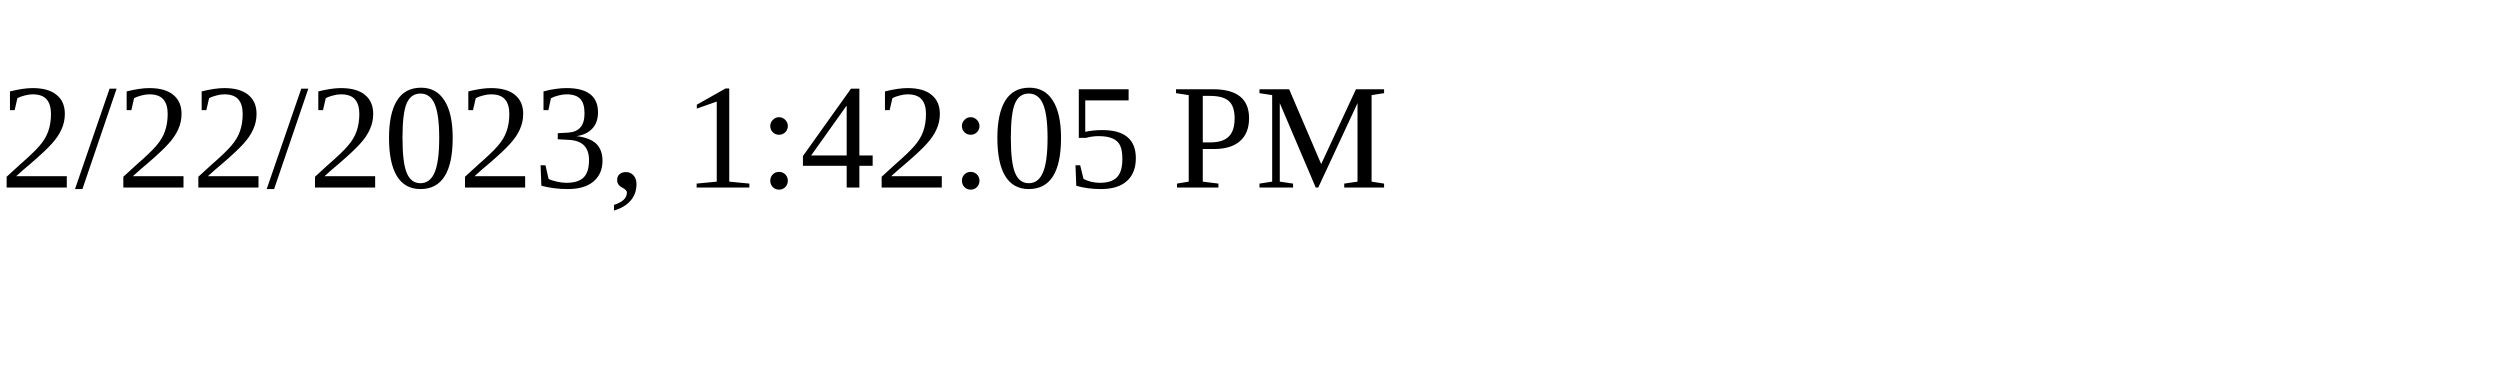
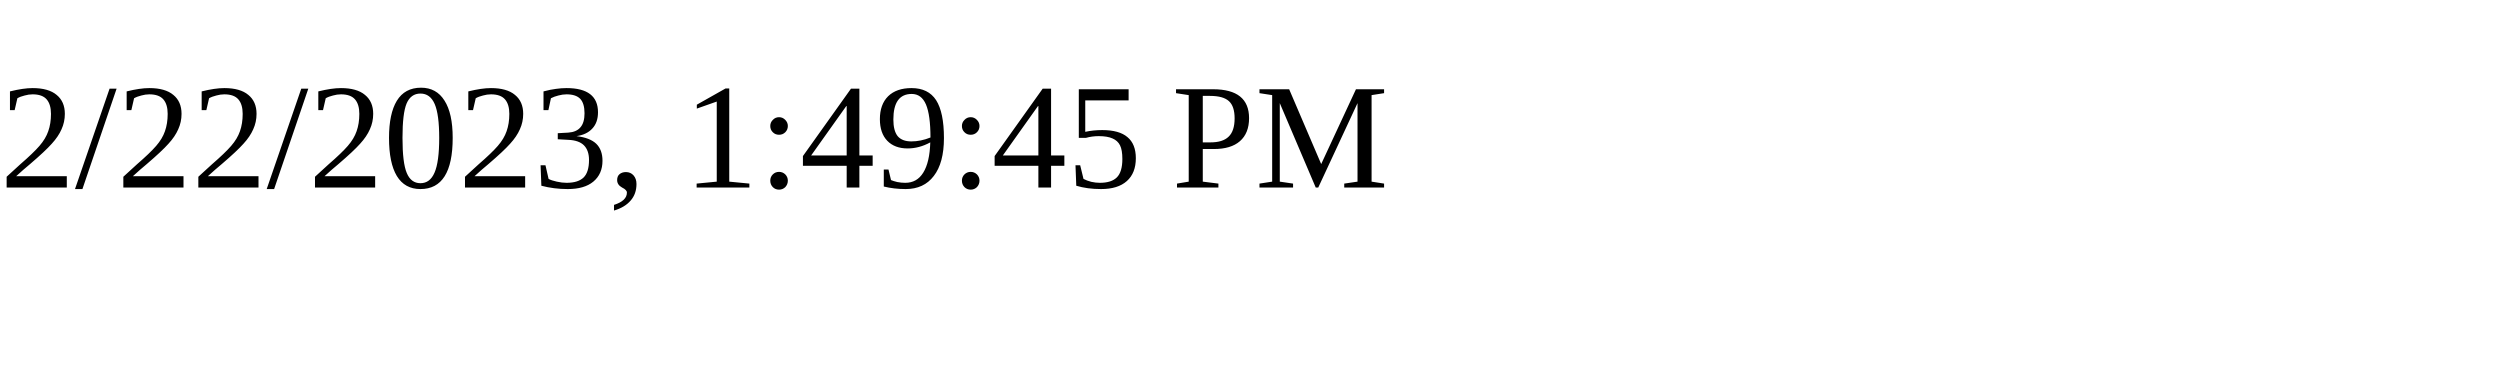
<svg xmlns="http://www.w3.org/2000/svg" height="30" width="200">
-   <text x="0" y="15">2/22/2023, 1:42:05 PM</text>
+   <text x="0" y="15">2/22/2023, 1:49:45 PM</text>
</svg>
